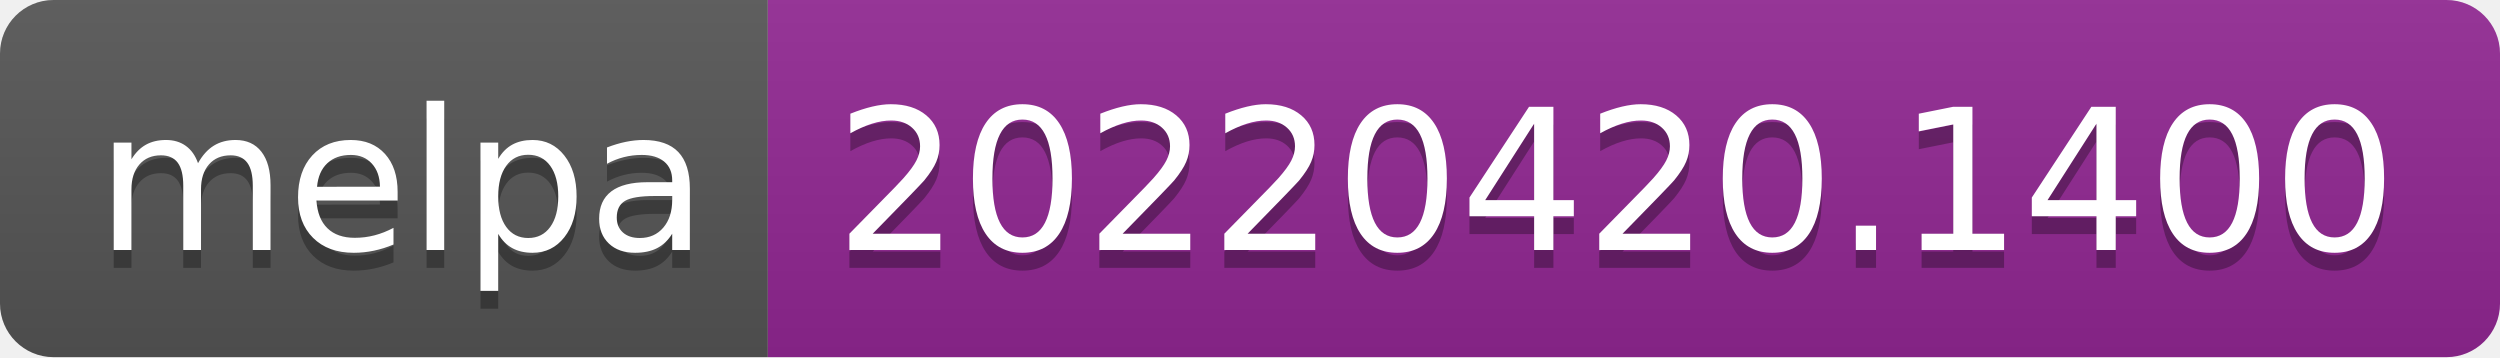
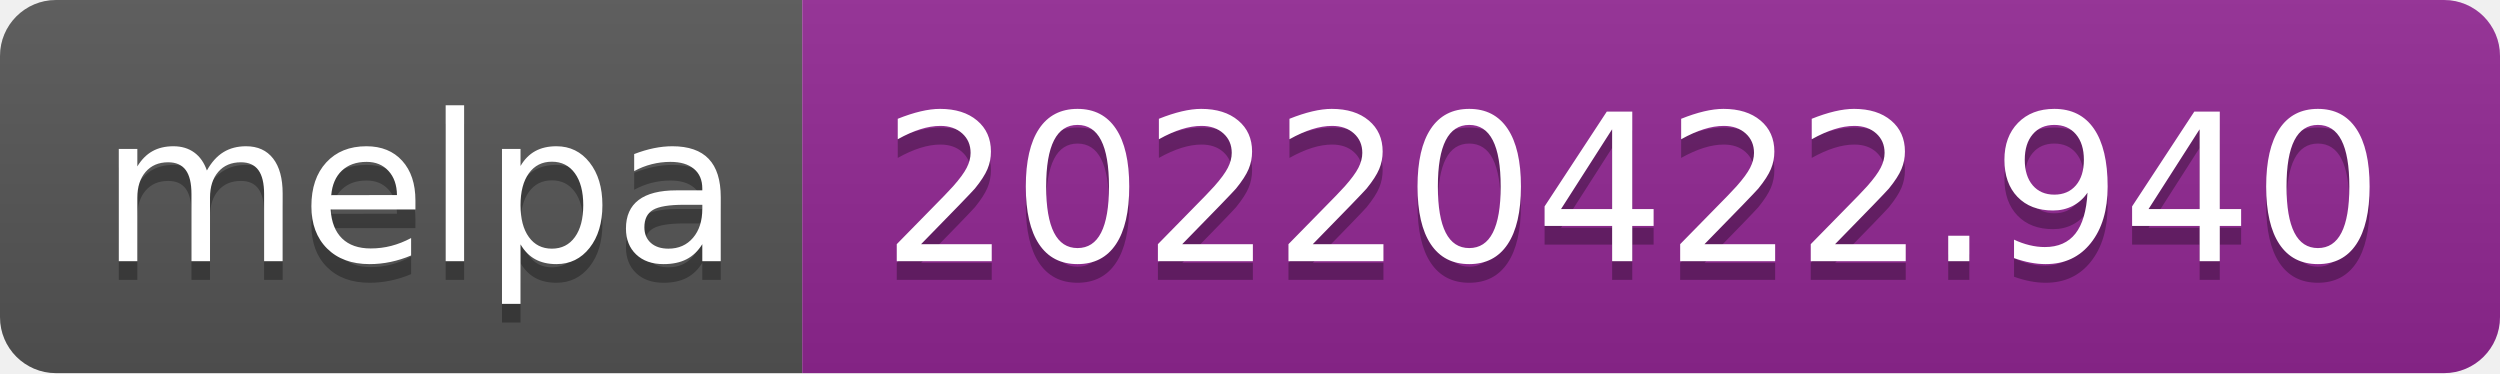
- <svg xmlns="http://www.w3.org/2000/svg" width="140" height="20" role="img" aria-label="melpa: 20220420.1400">
+ <svg xmlns="http://www.w3.org/2000/svg" width="134" height="20" role="img" aria-label="melpa: 20220422.940">
  <linearGradient id="s" x2="0" y2="100%">
    <stop offset="0" stop-color="#bbb" stop-opacity=".1" />
    <stop offset="1" stop-opacity=".1" />
  </linearGradient>
  <clipPath id="r">
-     <rect width="140" height="20" rx="3" fill="#fff" />
+     <rect width="134" height="20" rx="3" fill="#fff" />
  </clipPath>
  <g clip-path="url(#r)">
    <rect width="43" height="20" fill="#555" />
-     <rect x="43" width="97" height="20" fill="#922793" />
-     <rect width="140" height="20" fill="url(#s)" />
+     <rect x="43" width="91" height="20" fill="#922793" />
+     <rect width="134" height="20" fill="url(#s)" />
  </g>
  <g fill="#fff" text-anchor="middle" font-family="Verdana,Geneva,DejaVu Sans,sans-serif" text-rendering="geometricPrecision" font-size="110">
    <text aria-hidden="true" x="225" y="150" fill="#010101" fill-opacity=".3" transform="scale(.1)" textLength="330">melpa</text>
    <text x="225" y="140" transform="scale(.1)" fill="#fff" textLength="330">melpa</text>
-     <text aria-hidden="true" x="905" y="150" fill="#010101" fill-opacity=".3" transform="scale(.1)" textLength="870">20220420.1400</text>
-     <text x="905" y="140" transform="scale(.1)" fill="#fff" textLength="870">20220420.1400</text>
+     <text aria-hidden="true" x="875" y="150" fill="#010101" fill-opacity=".3" transform="scale(.1)" textLength="810">20220422.940</text>
+     <text x="875" y="140" transform="scale(.1)" fill="#fff" textLength="810">20220422.940</text>
  </g>
</svg>
